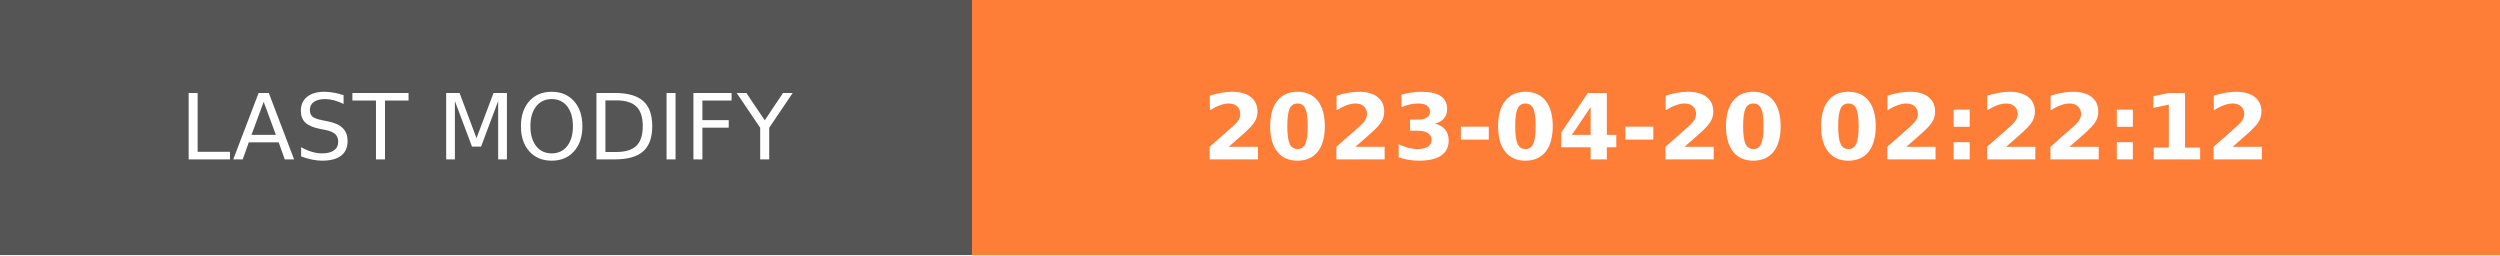
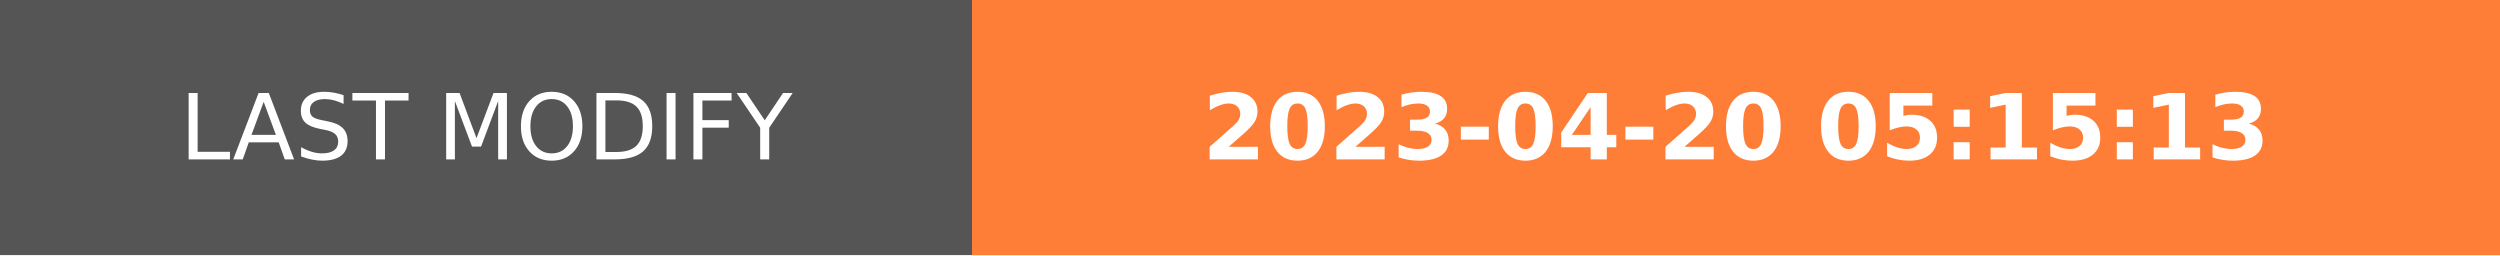
- <svg xmlns="http://www.w3.org/2000/svg" width="274.5" height="28" role="img" aria-label="LAST MODIFY: 2023-04-20 02:22:12">
+ <svg xmlns="http://www.w3.org/2000/svg" width="274.5" height="28" role="img" aria-label="LAST MODIFY: 2023-04-20 05:15:13">
  <g shape-rendering="crispEdges">
    <rect width="106.75" height="28" fill="#555" />
    <rect x="106.75" width="167.75" height="28" fill="#fe7d37" />
  </g>
  <g fill="#fff" text-anchor="middle" font-family="Verdana,Geneva,DejaVu Sans,sans-serif" text-rendering="geometricPrecision" font-size="100">
    <text transform="scale(.1)" x="533.75" y="175" textLength="827.5" fill="#fff">LAST MODIFY</text>
-     <text transform="scale(.1)" x="1906.25" y="175" textLength="1437.5" fill="#fff" font-weight="bold">2023-04-20 02:22:12</text>
+     <text transform="scale(.1)" x="1906.25" y="175" textLength="1437.5" fill="#fff" font-weight="bold">2023-04-20 05:15:13</text>
  </g>
</svg>
